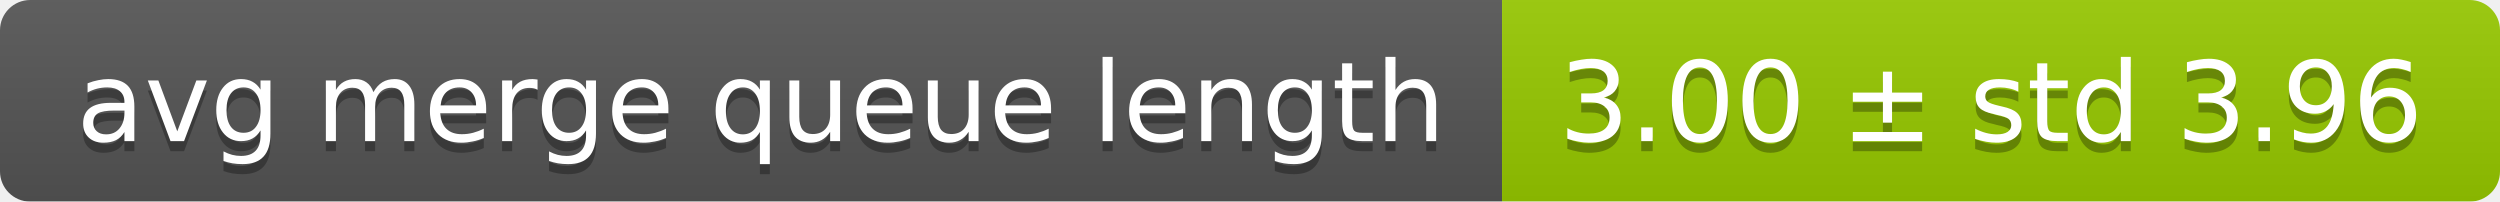
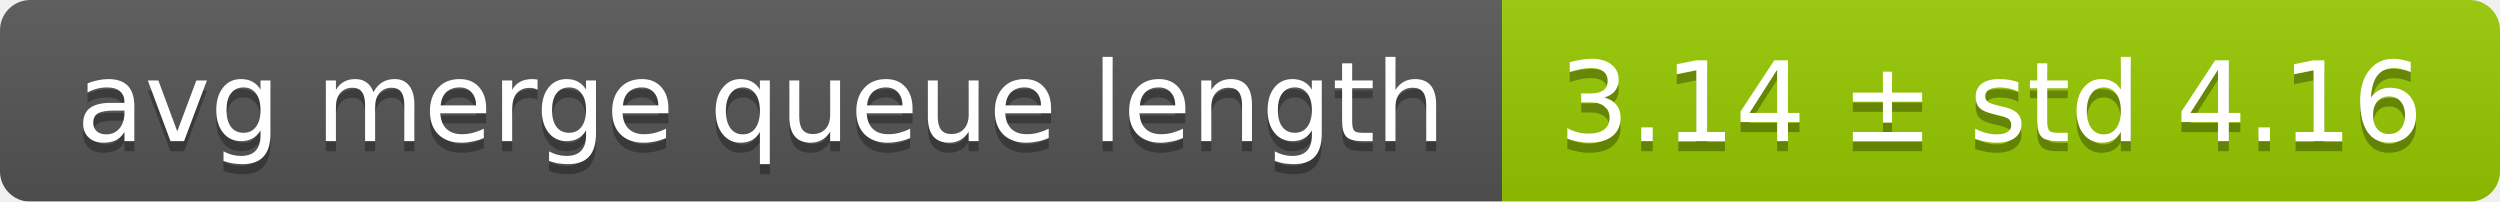
<svg xmlns="http://www.w3.org/2000/svg" width="248" height="20">
  <linearGradient id="smooth" x2="0" y2="100%">
    <stop offset="0" stop-color="#bbb" stop-opacity=".1" />
    <stop offset="1" stop-opacity=".1" />
  </linearGradient>
  <mask id="round">
    <rect width="248" height="20" rx="3" fill="#fff" />
  </mask>
  <g mask="url(#round)">
    <rect width="149" height="20" fill="#555" />
    <rect x="149" width="99" height="20" fill="#97ca00" />
    <rect width="248" height="20" fill="url(#smooth)" />
  </g>
  <g fill="#fff" text-anchor="middle" font-family="DejaVu Sans,Verdana,Geneva,sans-serif" font-size="11">
    <text x="75.5" y="15" fill="#010101" fill-opacity=".3">avg merge queue length</text>
    <text x="75.5" y="14">avg merge queue length</text>
-     <text x="197.5" y="15" fill="#010101" fill-opacity=".3">3.00 ± std 3.96</text>
-     <text x="197.5" y="14">3.00 ± std 3.96</text>
+     <text x="197.5" y="15" fill="#010101" fill-opacity=".3">3.14 ± std 4.16</text>
+     <text x="197.5" y="14">3.14 ± std 4.16</text>
  </g>
</svg>
